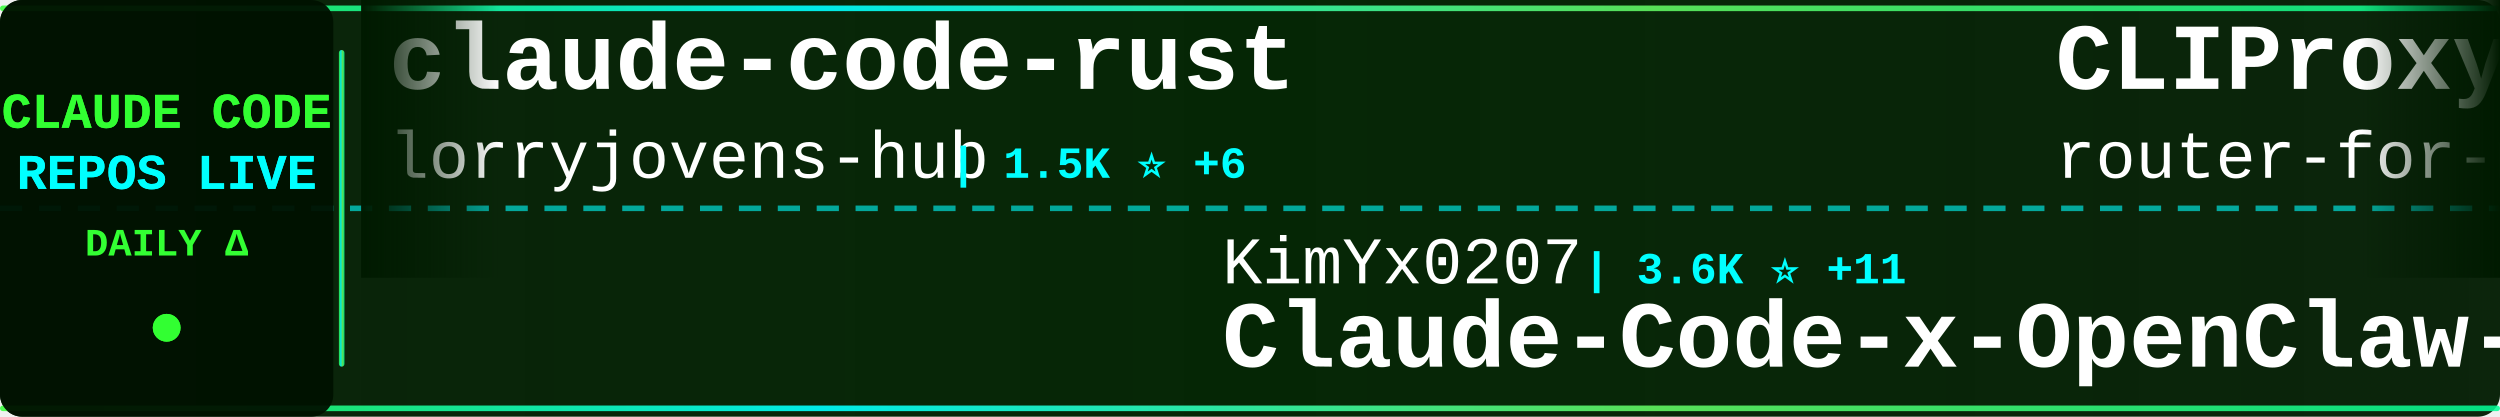
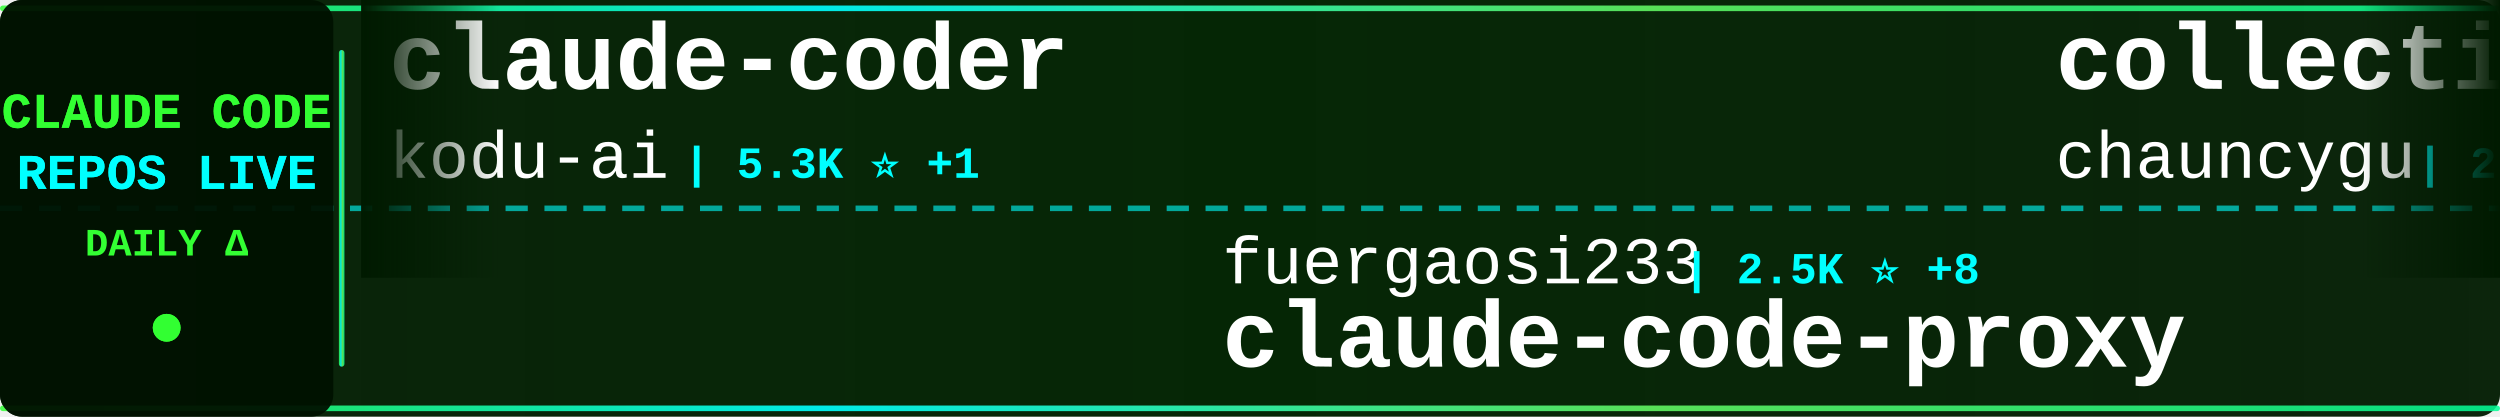
<svg xmlns="http://www.w3.org/2000/svg" width="900" height="150">
  <defs>
    <linearGradient id="tickerBg" x1="0%" y1="0%" x2="100%" y2="0%">
      <stop offset="0%" style="stop-color:#001a00;stop-opacity:0.95" />
      <stop offset="50%" style="stop-color:#002200;stop-opacity:0.98" />
      <stop offset="100%" style="stop-color:#001a00;stop-opacity:0.95" />
    </linearGradient>
    <linearGradient id="borderGrad" x1="0%" y1="0%" x2="100%" y2="0%">
      <stop offset="0%" style="stop-color:#33ff33;stop-opacity:0.85">
        <animate attributeName="stop-opacity" values="0.85;1;0.85" dur="2s" repeatCount="indefinite" />
      </stop>
      <stop offset="33%" style="stop-color:#00ffff;stop-opacity:0.9">
        <animate attributeName="stop-opacity" values="0.9;1;0.9" dur="2.2s" repeatCount="indefinite" />
      </stop>
      <stop offset="66%" style="stop-color:#66ff66;stop-opacity:0.85">
        <animate attributeName="stop-opacity" values="0.85;1;0.85" dur="1.8s" repeatCount="indefinite" />
      </stop>
      <stop offset="100%" style="stop-color:#00ff99;stop-opacity:0.85">
        <animate attributeName="stop-opacity" values="0.85;1;0.85" dur="2s" repeatCount="indefinite" />
      </stop>
    </linearGradient>
    <filter id="textGlow">
      <feGaussianBlur stdDeviation="0.1" result="coloredBlur" />
      <feMerge>
        <feMergeNode in="coloredBlur" />
        <feMergeNode in="SourceGraphic" />
      </feMerge>
    </filter>
    <filter id="metricGlow">
      <feGaussianBlur stdDeviation="0.2" result="coloredBlur" />
      <feMerge>
        <feMergeNode in="coloredBlur" />
        <feMergeNode in="SourceGraphic" />
      </feMerge>
    </filter>
    <linearGradient id="leftFade" x1="0%" y1="0%" x2="100%" y2="0%">
      <stop offset="0%" style="stop-color:#001a00;stop-opacity:1" />
      <stop offset="100%" style="stop-color:#001a00;stop-opacity:0" />
    </linearGradient>
    <linearGradient id="rightFade" x1="0%" y1="0%" x2="100%" y2="0%">
      <stop offset="0%" style="stop-color:#001a00;stop-opacity:0" />
      <stop offset="100%" style="stop-color:#001a00;stop-opacity:1" />
    </linearGradient>
  </defs>
  <rect width="900" height="150" fill="url(#tickerBg)" rx="8" />
  <rect x="0" y="2" width="900" height="2" fill="url(#borderGrad)" rx="1" />
  <rect x="0" y="146" width="900" height="2" fill="url(#borderGrad)" rx="1" />
  <line x1="0" y1="75" x2="900" y2="75" stroke="#00ffff" stroke-width="2" stroke-dasharray="8 6" opacity="0.6" />
  <rect x="0" y="0" width="120" height="150" fill="#001100" opacity="0.95" rx="8" />
  <text x="60" y="46" font-family="'Courier New', monospace" font-size="18" font-weight="bold" fill="#33ff33" text-anchor="middle" filter="url(#textGlow)">
    CLAUDE CODE
  </text>
  <text x="60" y="68" font-family="'Courier New', monospace" font-size="18" font-weight="bold" fill="#00ffff" text-anchor="middle" filter="url(#textGlow)">
    REPOS LIVE
  </text>
  <text x="60" y="92" font-family="'Courier New', monospace" font-size="14" font-weight="bold" fill="#33ff33" text-anchor="middle">
    DAILY Δ
  </text>
  <circle cx="60" cy="118" r="5" fill="#33ff33" filter="url(#metricGlow)">
    <animate attributeName="r" values="4;6;4" dur="1.5s" repeatCount="indefinite" />
    <animate attributeName="opacity" values="0.6;1;0.6" dur="1.5s" repeatCount="indefinite" />
  </circle>
  <rect x="122" y="18" width="2" height="114" fill="url(#borderGrad)" rx="1" />
  <clipPath id="tickerClip">
    <rect x="130" y="0" width="770" height="150" />
  </clipPath>
  <g clip-path="url(#tickerClip)">
    <g id="tickerItems">
      <animateTransform attributeName="transform" attributeType="XML" type="translate" from="0 0" to="-3000 0" dur="54s" repeatCount="indefinite" />
      <g transform="translate(0, 0)">
-         <text x="140" y="32" font-family="'Courier New', monospace" font-size="34" font-weight="bold" fill="#ffffff">claude-code-rust</text>
-         <text x="140" y="64" font-family="'Courier New', monospace" font-size="24" font-weight="normal" fill="#ffffff" opacity="1.0">lorryjovens-hub</text>
-         <text x="342" y="64" font-family="'Courier New', monospace" font-size="16" font-weight="bold" fill="#00ffff"> | 1.5K ⭐ +6</text>
+         <text x="140" y="32" font-family="'Courier New', monospace" font-size="34" font-weight="bold" fill="#ffffff">claude-coder</text>
+         <text x="140" y="64" font-family="'Courier New', monospace" font-size="24" font-weight="normal" fill="#ffffff" opacity="1.0">kodu-ai</text>
+         <text x="246" y="64" font-family="'Courier New', monospace" font-size="16" font-weight="bold" fill="#00ffff"> | 5.3K ⭐ +1</text>
      </g>
      <g transform="translate(300, 0)">
-         <text x="140" y="102" font-family="'Courier New', monospace" font-size="24" font-weight="normal" fill="#ffffff" opacity="1.0">KimYx0207</text>
-         <text x="270" y="102" font-family="'Courier New', monospace" font-size="16" font-weight="bold" fill="#00ffff"> | 3.6K ⭐ +11</text>
-         <text x="140" y="132" font-family="'Courier New', monospace" font-size="34" font-weight="bold" fill="#ffffff">Claude-Code-x-OpenClaw-G...</text>
+         <text x="140" y="102" font-family="'Courier New', monospace" font-size="24" font-weight="normal" fill="#ffffff" opacity="1.0">fuergaosi233</text>
+         <text x="306" y="102" font-family="'Courier New', monospace" font-size="16" font-weight="bold" fill="#00ffff"> | 2.5K ⭐ +8</text>
+         <text x="140" y="132" font-family="'Courier New', monospace" font-size="34" font-weight="bold" fill="#ffffff">claude-code-proxy</text>
      </g>
      <g transform="translate(600, 0)">
-         <text x="140" y="32" font-family="'Courier New', monospace" font-size="34" font-weight="bold" fill="#ffffff">CLIProxyAPI</text>
-         <text x="140" y="64" font-family="'Courier New', monospace" font-size="24" font-weight="normal" fill="#ffffff" opacity="1.0">router-for-me</text>
-         <text x="318" y="64" font-family="'Courier New', monospace" font-size="16" font-weight="bold" fill="#00ffff"> | 30.5K ⭐ +143</text>
+         <text x="140" y="32" font-family="'Courier New', monospace" font-size="34" font-weight="bold" fill="#ffffff">collection-claude-code-s...</text>
+         <text x="140" y="64" font-family="'Courier New', monospace" font-size="24" font-weight="normal" fill="#ffffff" opacity="1.0">chauncygu</text>
+         <text x="270" y="64" font-family="'Courier New', monospace" font-size="16" font-weight="bold" fill="#00ffff"> | 2.4K ⭐ +10</text>
      </g>
      <g transform="translate(900, 0)">
-         <text x="140" y="102" font-family="'Courier New', monospace" font-size="24" font-weight="normal" fill="#ffffff" opacity="1.0">OneRedOak</text>
-         <text x="270" y="102" font-family="'Courier New', monospace" font-size="16" font-weight="bold" fill="#00ffff"> | 3.8K ⭐ +3</text>
-         <text x="140" y="132" font-family="'Courier New', monospace" font-size="34" font-weight="bold" fill="#ffffff">claude-code-workflows</text>
+         <text x="140" y="102" font-family="'Courier New', monospace" font-size="24" font-weight="normal" fill="#ffffff" opacity="1.0">darcyegb</text>
+         <text x="258" y="102" font-family="'Courier New', monospace" font-size="16" font-weight="bold" fill="#00ffff"> | 680 ⭐ +2</text>
+         <text x="140" y="132" font-family="'Courier New', monospace" font-size="34" font-weight="bold" fill="#ffffff">ClaudeCodeAgents</text>
      </g>
      <g transform="translate(1200, 0)">
-         <text x="140" y="32" font-family="'Courier New', monospace" font-size="34" font-weight="bold" fill="#ffffff">claude-code-from-source</text>
-         <text x="140" y="64" font-family="'Courier New', monospace" font-size="24" font-weight="normal" fill="#ffffff" opacity="1.0">alejandrobalderas</text>
-         <text x="366" y="64" font-family="'Courier New', monospace" font-size="16" font-weight="bold" fill="#00ffff"> | 1.9K ⭐ +6</text>
+         <text x="140" y="32" font-family="'Courier New', monospace" font-size="34" font-weight="bold" fill="#ffffff">claude-code-from-scratch</text>
+         <text x="140" y="64" font-family="'Courier New', monospace" font-size="24" font-weight="normal" fill="#ffffff" opacity="1.0">Windy3f3f3f3f</text>
+         <text x="318" y="64" font-family="'Courier New', monospace" font-size="16" font-weight="bold" fill="#00ffff"> | 1.1K ⭐ +8</text>
      </g>
      <g transform="translate(1500, 0)">
-         <text x="140" y="102" font-family="'Courier New', monospace" font-size="24" font-weight="normal" fill="#ffffff" opacity="1.0">musistudio</text>
-         <text x="282" y="102" font-family="'Courier New', monospace" font-size="16" font-weight="bold" fill="#00ffff"> | 33.4K ⭐ +46</text>
-         <text x="140" y="132" font-family="'Courier New', monospace" font-size="34" font-weight="bold" fill="#ffffff">claude-code-router</text>
+         <text x="140" y="102" font-family="'Courier New', monospace" font-size="24" font-weight="normal" fill="#ffffff" opacity="1.0">LING71671</text>
+         <text x="270" y="102" font-family="'Courier New', monospace" font-size="16" font-weight="bold" fill="#00ffff"> | 806 ⭐ +4</text>
+         <text x="140" y="132" font-family="'Courier New', monospace" font-size="34" font-weight="bold" fill="#ffffff">Open-ClaudeCode</text>
      </g>
      <g transform="translate(1800, 0)">
-         <text x="140" y="32" font-family="'Courier New', monospace" font-size="34" font-weight="bold" fill="#ffffff">nanoclaw</text>
-         <text x="140" y="64" font-family="'Courier New', monospace" font-size="24" font-weight="normal" fill="#ffffff" opacity="1.0">qwibitai</text>
-         <text x="258" y="64" font-family="'Courier New', monospace" font-size="16" font-weight="bold" fill="#00ffff"> | 28.6K ⭐ +31</text>
+         <text x="140" y="32" font-family="'Courier New', monospace" font-size="34" font-weight="bold" fill="#ffffff">Claude-Code-Source-Study</text>
+         <text x="140" y="64" font-family="'Courier New', monospace" font-size="24" font-weight="normal" fill="#ffffff" opacity="1.0">luyao618</text>
+         <text x="258" y="64" font-family="'Courier New', monospace" font-size="16" font-weight="bold" fill="#00ffff"> | 1.3K ⭐ +1</text>
      </g>
      <g transform="translate(2100, 0)">
-         <text x="140" y="102" font-family="'Courier New', monospace" font-size="24" font-weight="normal" fill="#ffffff" opacity="1.0">VoltAgent</text>
-         <text x="270" y="102" font-family="'Courier New', monospace" font-size="16" font-weight="bold" fill="#00ffff"> | 19.0K ⭐ +66</text>
-         <text x="140" y="132" font-family="'Courier New', monospace" font-size="34" font-weight="bold" fill="#ffffff">awesome-claude-code-suba...</text>
+         <text x="140" y="102" font-family="'Courier New', monospace" font-size="24" font-weight="normal" fill="#ffffff" opacity="1.0">sugyan</text>
+         <text x="234" y="102" font-family="'Courier New', monospace" font-size="16" font-weight="bold" fill="#00ffff"> | 1.1K ⭐ +1</text>
+         <text x="140" y="132" font-family="'Courier New', monospace" font-size="34" font-weight="bold" fill="#ffffff">claude-code-webui</text>
      </g>
      <g transform="translate(2400, 0)">
-         <text x="140" y="32" font-family="'Courier New', monospace" font-size="34" font-weight="bold" fill="#ffffff">claude-code-sourcemap</text>
-         <text x="140" y="64" font-family="'Courier New', monospace" font-size="24" font-weight="normal" fill="#ffffff" opacity="1.0">ChinaSiro</text>
-         <text x="270" y="64" font-family="'Courier New', monospace" font-size="16" font-weight="bold" fill="#00ffff"> | 9.1K ⭐ +5</text>
+         <text x="140" y="32" font-family="'Courier New', monospace" font-size="34" font-weight="bold" fill="#ffffff">claude-task-master</text>
+         <text x="140" y="64" font-family="'Courier New', monospace" font-size="24" font-weight="normal" fill="#ffffff" opacity="1.0">eyaltoledano</text>
+         <text x="306" y="64" font-family="'Courier New', monospace" font-size="16" font-weight="bold" fill="#00ffff"> | 27.0K ⭐ +9</text>
      </g>
      <g transform="translate(2700, 0)">
-         <text x="140" y="102" font-family="'Courier New', monospace" font-size="24" font-weight="normal" fill="#ffffff" opacity="1.0">anthropics</text>
-         <text x="282" y="102" font-family="'Courier New', monospace" font-size="16" font-weight="bold" fill="#00ffff"> | 7.4K ⭐ +16</text>
-         <text x="140" y="132" font-family="'Courier New', monospace" font-size="34" font-weight="bold" fill="#ffffff">claude-code-action</text>
+         <text x="140" y="102" font-family="'Courier New', monospace" font-size="24" font-weight="normal" fill="#ffffff" opacity="1.0">777genius</text>
+         <text x="270" y="102" font-family="'Courier New', monospace" font-size="16" font-weight="bold" fill="#00ffff"> | 907 ⭐ +2</text>
+         <text x="140" y="132" font-family="'Courier New', monospace" font-size="34" font-weight="bold" fill="#ffffff">claude-code-source-code</text>
      </g>
      <g transform="translate(3000, 0)">
-         <text x="140" y="32" font-family="'Courier New', monospace" font-size="34" font-weight="bold" fill="#ffffff">claude-code-rust</text>
-         <text x="140" y="64" font-family="'Courier New', monospace" font-size="24" font-weight="normal" fill="#ffffff" opacity="1.0">lorryjovens-hub</text>
-         <text x="342" y="64" font-family="'Courier New', monospace" font-size="16" font-weight="bold" fill="#00ffff"> | 1.5K ⭐ +6</text>
+         <text x="140" y="32" font-family="'Courier New', monospace" font-size="34" font-weight="bold" fill="#ffffff">claude-coder</text>
+         <text x="140" y="64" font-family="'Courier New', monospace" font-size="24" font-weight="normal" fill="#ffffff" opacity="1.0">kodu-ai</text>
+         <text x="246" y="64" font-family="'Courier New', monospace" font-size="16" font-weight="bold" fill="#00ffff"> | 5.3K ⭐ +1</text>
      </g>
      <g transform="translate(3300, 0)">
-         <text x="140" y="102" font-family="'Courier New', monospace" font-size="24" font-weight="normal" fill="#ffffff" opacity="1.0">KimYx0207</text>
-         <text x="270" y="102" font-family="'Courier New', monospace" font-size="16" font-weight="bold" fill="#00ffff"> | 3.6K ⭐ +11</text>
-         <text x="140" y="132" font-family="'Courier New', monospace" font-size="34" font-weight="bold" fill="#ffffff">Claude-Code-x-OpenClaw-G...</text>
+         <text x="140" y="102" font-family="'Courier New', monospace" font-size="24" font-weight="normal" fill="#ffffff" opacity="1.0">fuergaosi233</text>
+         <text x="306" y="102" font-family="'Courier New', monospace" font-size="16" font-weight="bold" fill="#00ffff"> | 2.5K ⭐ +8</text>
+         <text x="140" y="132" font-family="'Courier New', monospace" font-size="34" font-weight="bold" fill="#ffffff">claude-code-proxy</text>
      </g>
      <g transform="translate(3600, 0)">
-         <text x="140" y="32" font-family="'Courier New', monospace" font-size="34" font-weight="bold" fill="#ffffff">CLIProxyAPI</text>
-         <text x="140" y="64" font-family="'Courier New', monospace" font-size="24" font-weight="normal" fill="#ffffff" opacity="1.0">router-for-me</text>
-         <text x="318" y="64" font-family="'Courier New', monospace" font-size="16" font-weight="bold" fill="#00ffff"> | 30.5K ⭐ +143</text>
+         <text x="140" y="32" font-family="'Courier New', monospace" font-size="34" font-weight="bold" fill="#ffffff">collection-claude-code-s...</text>
+         <text x="140" y="64" font-family="'Courier New', monospace" font-size="24" font-weight="normal" fill="#ffffff" opacity="1.0">chauncygu</text>
+         <text x="270" y="64" font-family="'Courier New', monospace" font-size="16" font-weight="bold" fill="#00ffff"> | 2.4K ⭐ +10</text>
      </g>
      <g transform="translate(3900, 0)">
-         <text x="140" y="102" font-family="'Courier New', monospace" font-size="24" font-weight="normal" fill="#ffffff" opacity="1.0">OneRedOak</text>
-         <text x="270" y="102" font-family="'Courier New', monospace" font-size="16" font-weight="bold" fill="#00ffff"> | 3.8K ⭐ +3</text>
-         <text x="140" y="132" font-family="'Courier New', monospace" font-size="34" font-weight="bold" fill="#ffffff">claude-code-workflows</text>
+         <text x="140" y="102" font-family="'Courier New', monospace" font-size="24" font-weight="normal" fill="#ffffff" opacity="1.0">darcyegb</text>
+         <text x="258" y="102" font-family="'Courier New', monospace" font-size="16" font-weight="bold" fill="#00ffff"> | 680 ⭐ +2</text>
+         <text x="140" y="132" font-family="'Courier New', monospace" font-size="34" font-weight="bold" fill="#ffffff">ClaudeCodeAgents</text>
      </g>
    </g>
  </g>
  <rect x="130" y="0" width="50" height="100" fill="url(#leftFade)" />
  <rect x="850" y="0" width="50" height="100" fill="url(#rightFade)" />
</svg>
